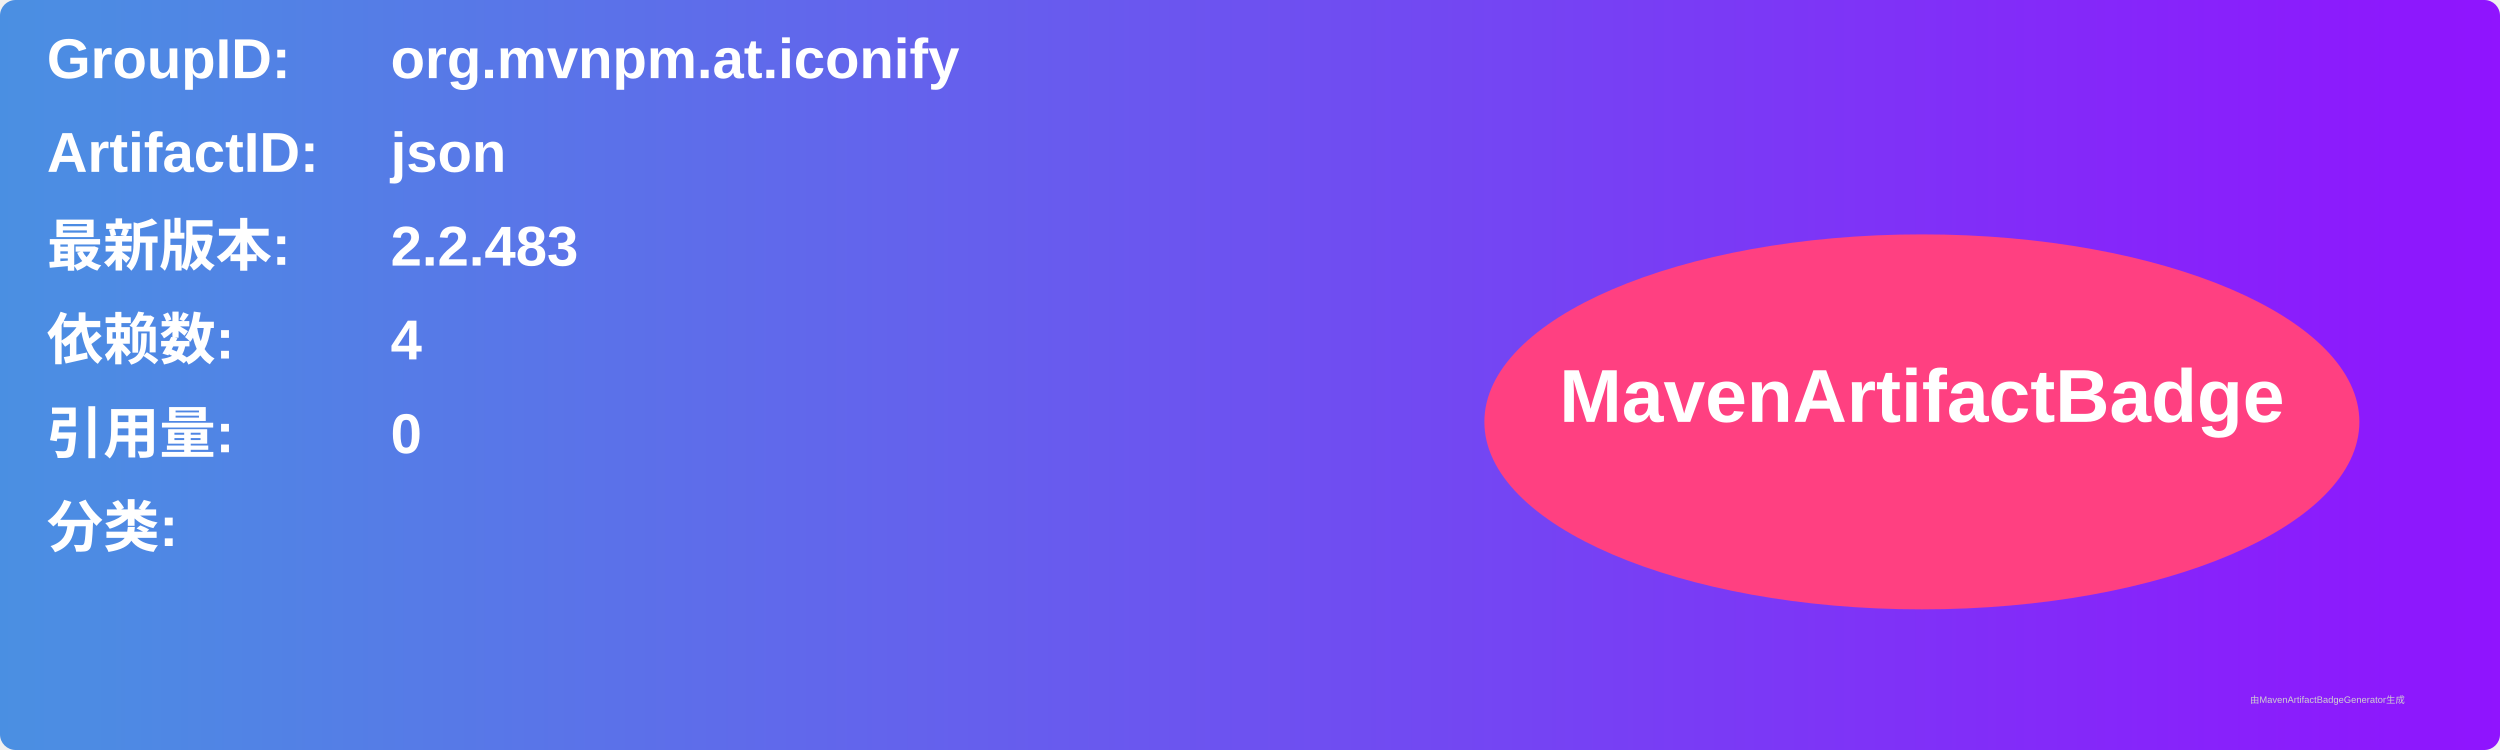
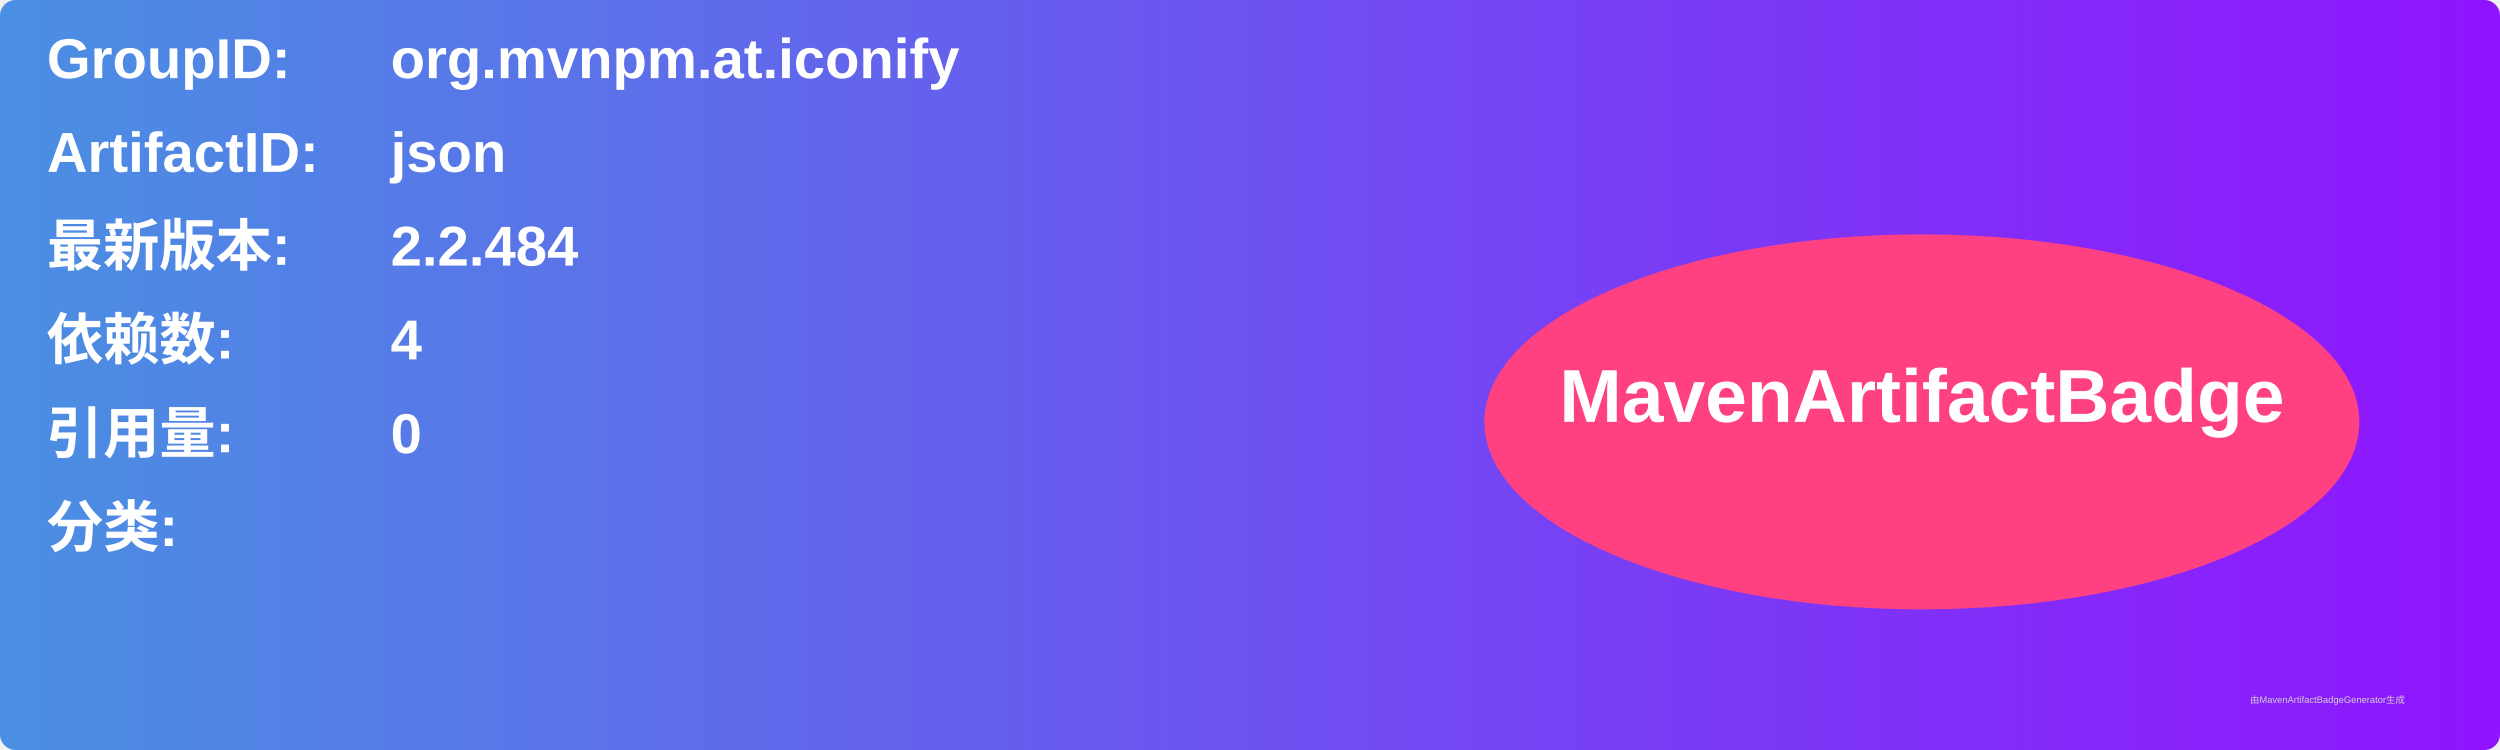
<svg xmlns="http://www.w3.org/2000/svg" width="800" height="240" viewBox="0 0 800 240">
  <linearGradient id="grad" x1="0%" y1="0%" x2="100%" y2="0%">
    <stop offset="0%" stop-color="#4a90e2" />
    <stop offset="100%" stop-color="#9013fe" />
  </linearGradient>
  <rect width="100%" height="100%" rx="5" ry="5" fill="url(#grad)" />
  <g transform="translate(15, 15)">
    <text x="0" y="10" font-family="Arial" font-size="18" fill="white" font-weight="bold" width="260">GroupID:</text>
    <text x="110" y="10" font-family="Arial" font-size="18" fill="white" font-weight="bold" width="460">org.mvnpm.at.iconify</text>
    <text x="0" y="40" font-family="Arial" font-size="18" fill="white" font-weight="bold" width="260">ArtifactID:</text>
    <text x="110" y="40" font-family="Arial" font-size="18" fill="white" font-weight="bold" width="460">json</text>
    <text x="0" y="70" font-family="Arial" font-size="18" fill="white" font-weight="bold">最新版本:</text>
    <text x="110" y="70" font-family="Arial" font-size="18" fill="white" font-weight="bold">
-       <tspan font-weight="bold">2.2.483</tspan>
+       <tspan font-weight="bold">2.2.484</tspan>
    </text>
    <text x="0" y="100" font-family="Arial" font-size="18" fill="white" font-weight="bold">依赖数: </text>
    <text x="110" y="100" font-family="Arial" font-size="18" fill="white">
      <tspan font-weight="bold">4</tspan>
    </text>
    <text x="0" y="130" font-family="Arial" font-size="18" fill="white" font-weight="bold">引用量: </text>
    <text x="110" y="130" font-family="Arial" font-size="18" fill="white">
      <tspan font-weight="bold">0</tspan>
    </text>
    <text x="0" y="160" font-family="Arial" font-size="18" fill="white" font-weight="bold">分类:</text>
    <text x="10" y="190" font-family="Arial" font-size="10" fill="white">
      <tspan font-weight="bold" />
    </text>
    <ellipse cx="600" cy="120" rx="140" ry="60" fill="#ff4081" />
    <text x="600" y="120" text-anchor="middle" font-family="Arial" font-size="24" fill="white" font-weight="bold">MavenArtifactBadge</text>
  </g>
  <text x="720" y="225" font-family="Arial" font-size="3" fill="#d0d0d0">由MavenArtifactBadgeGenerator生成</text>
</svg>
